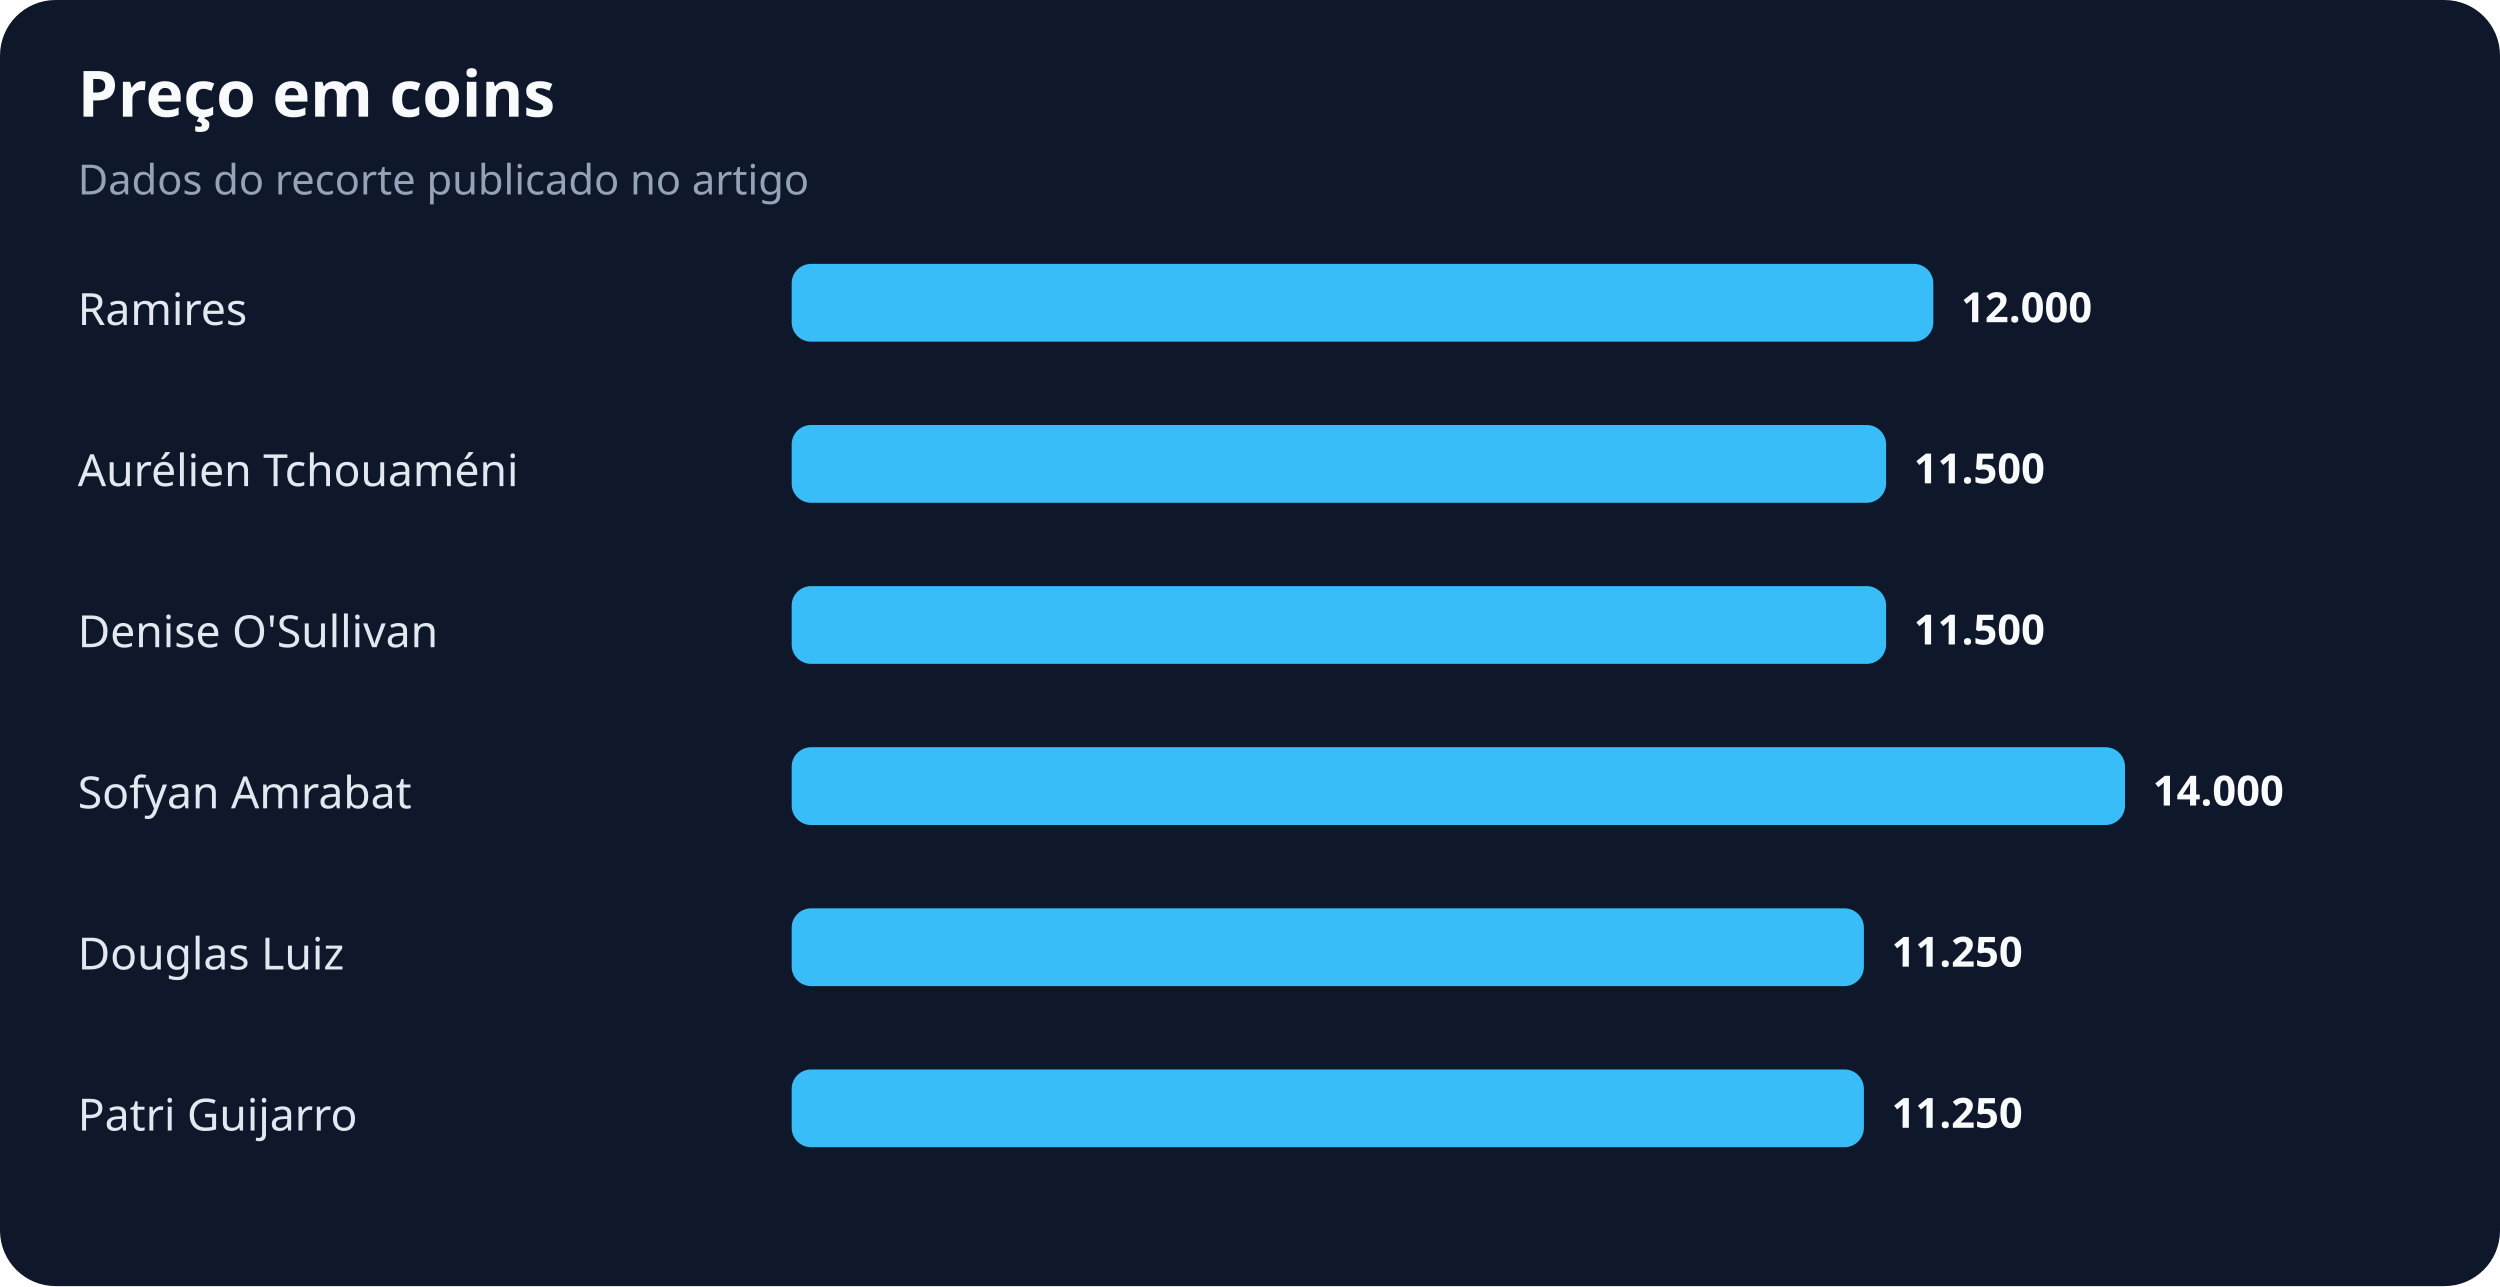
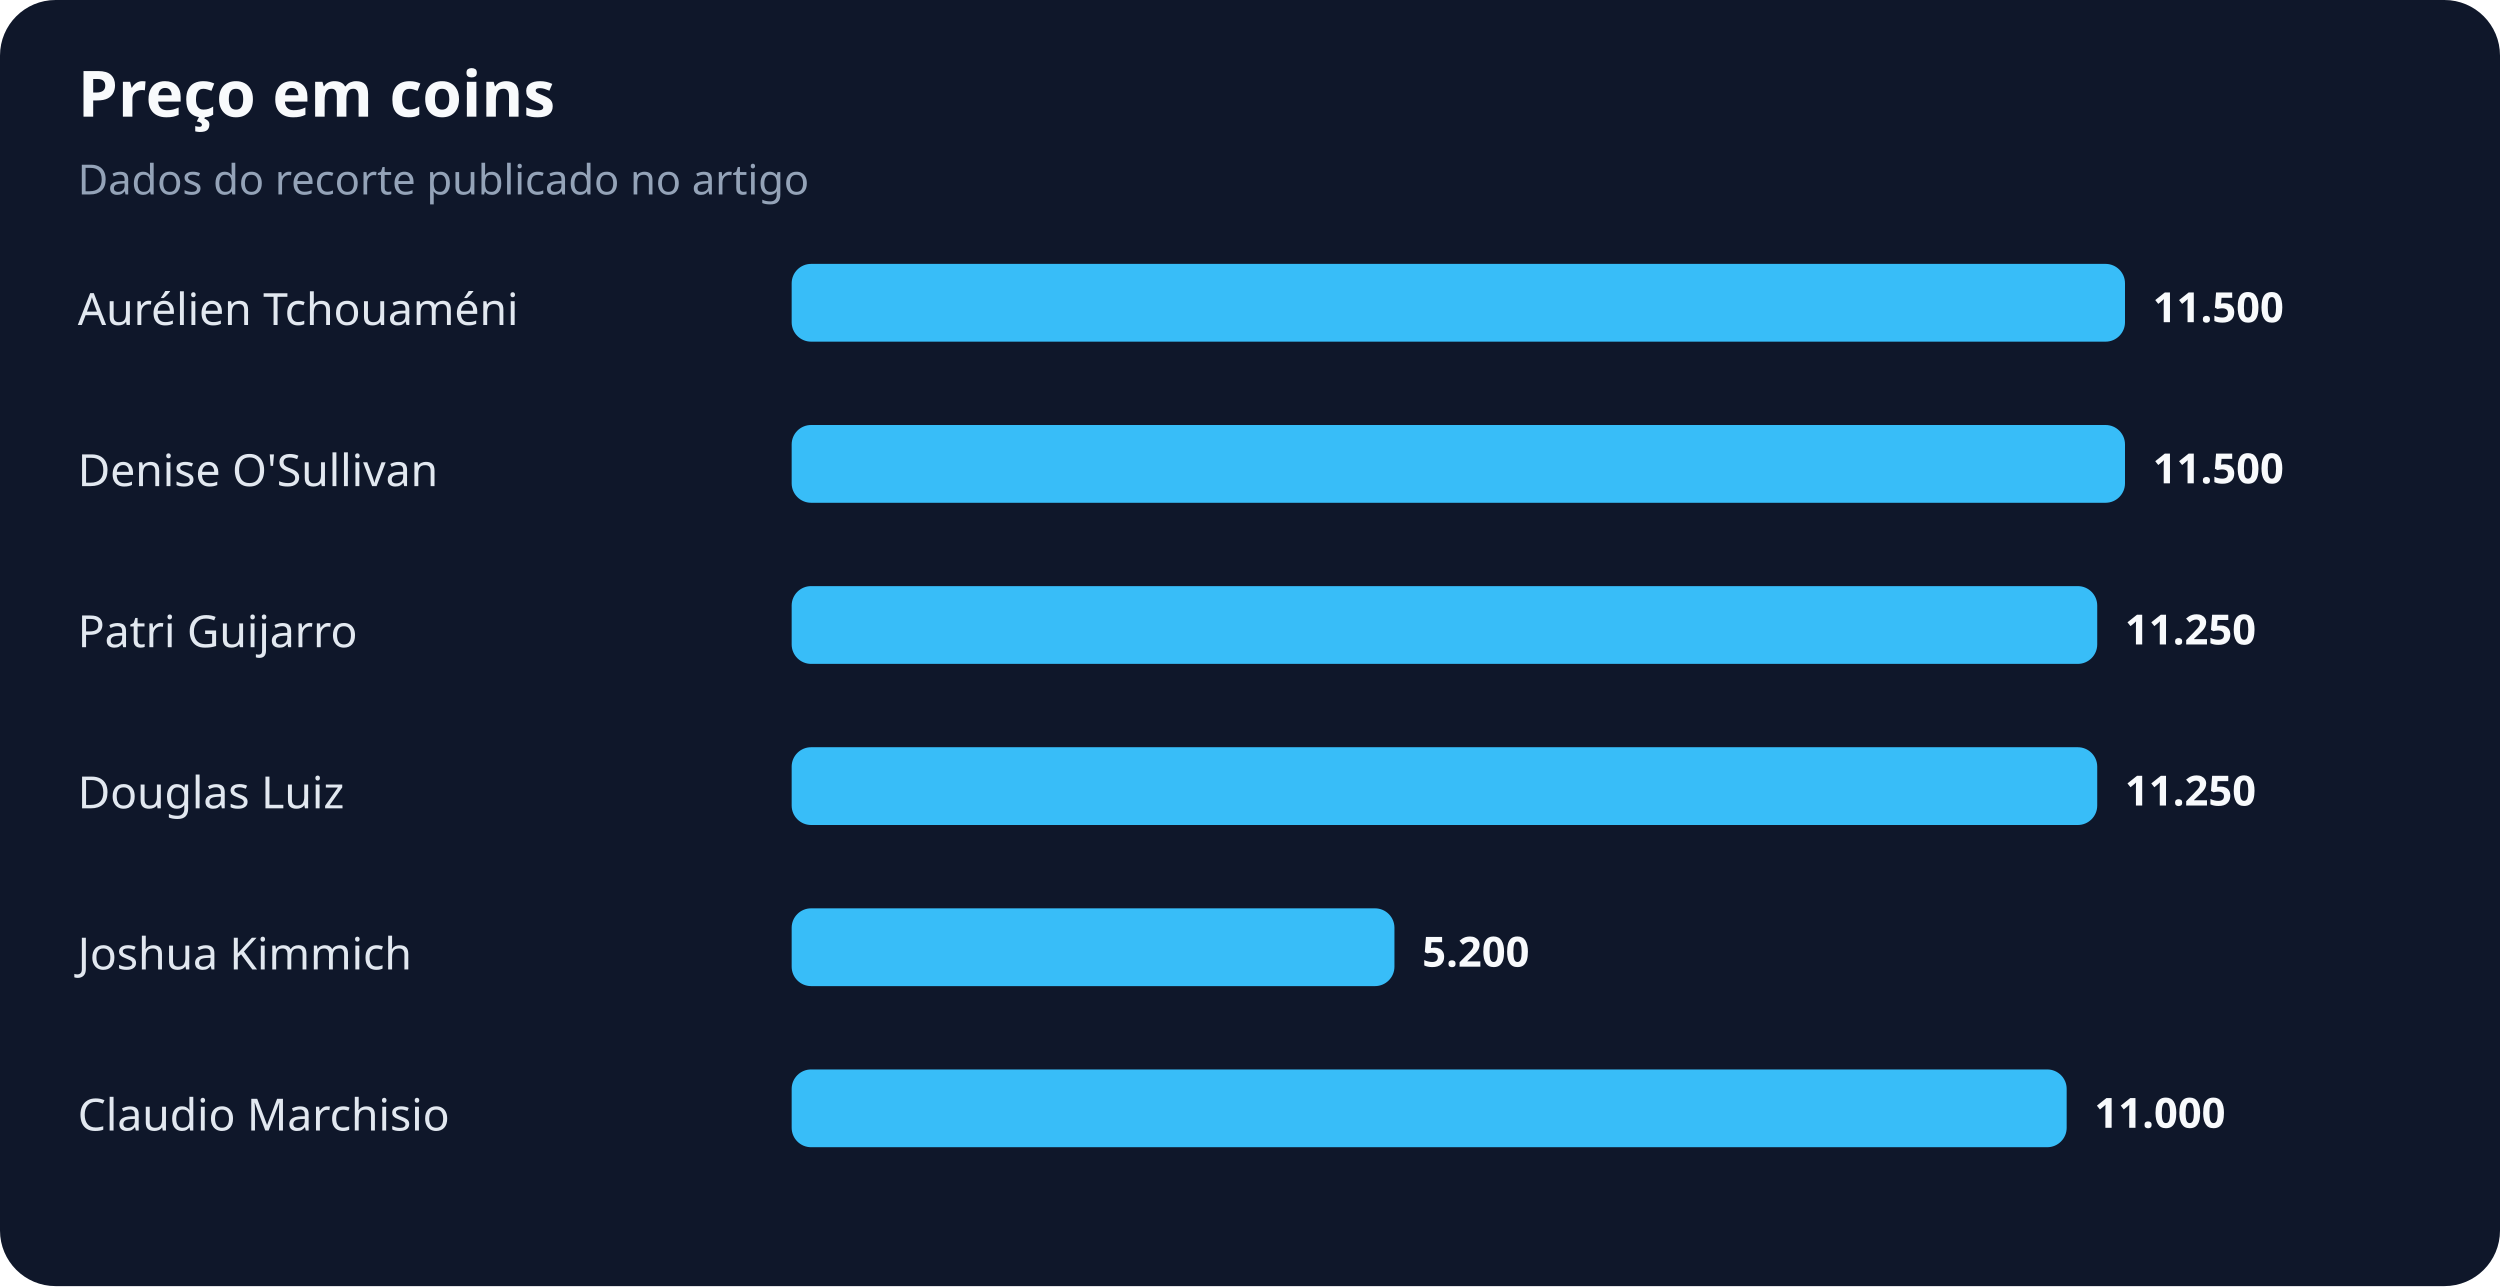
<svg xmlns="http://www.w3.org/2000/svg" width="900" height="463" viewBox="0 0 900 463" role="img" aria-labelledby="title desc">
  <rect width="100%" height="100%" rx="20" fill="#0f172a" />
  <text x="28" y="42" fill="#f8fafc" font-family="system-ui,sans-serif" font-size="23" font-weight="700">Preço em coins</text>
  <text x="28" y="70" fill="#94a3b8" font-family="system-ui,sans-serif" font-size="15">Dados do recorte publicado no artigo</text>
-   <text x="28" y="117" fill="#e2e8f0" font-family="system-ui,sans-serif" font-size="16">Ramires</text>
-   <rect x="285" y="95" width="411" height="28" rx="7" fill="#38bdf8" />
-   <text x="706" y="116" fill="#f8fafc" font-family="system-ui,sans-serif" font-size="15" font-weight="700">12.000</text>
-   <text x="28" y="175" fill="#e2e8f0" font-family="system-ui,sans-serif" font-size="16">Aurélien Tchouaméni</text>
-   <rect x="285" y="153" width="394" height="28" rx="7" fill="#38bdf8" />
-   <text x="689" y="174" fill="#f8fafc" font-family="system-ui,sans-serif" font-size="15" font-weight="700">11.500</text>
-   <text x="28" y="233" fill="#e2e8f0" font-family="system-ui,sans-serif" font-size="16">Denise O'Sullivan</text>
-   <rect x="285" y="211" width="394" height="28" rx="7" fill="#38bdf8" />
-   <text x="689" y="232" fill="#f8fafc" font-family="system-ui,sans-serif" font-size="15" font-weight="700">11.500</text>
-   <text x="28" y="291" fill="#e2e8f0" font-family="system-ui,sans-serif" font-size="16">Sofyan Amrabat</text>
-   <rect x="285" y="269" width="480" height="28" rx="7" fill="#38bdf8" />
-   <text x="775" y="290" fill="#f8fafc" font-family="system-ui,sans-serif" font-size="15" font-weight="700">14.000</text>
-   <text x="28" y="349" fill="#e2e8f0" font-family="system-ui,sans-serif" font-size="16">Douglas Luiz</text>
-   <rect x="285" y="327" width="386" height="28" rx="7" fill="#38bdf8" />
-   <text x="681" y="348" fill="#f8fafc" font-family="system-ui,sans-serif" font-size="15" font-weight="700">11.250</text>
-   <text x="28" y="407" fill="#e2e8f0" font-family="system-ui,sans-serif" font-size="16">Patri Guijarro</text>
-   <rect x="285" y="385" width="386" height="28" rx="7" fill="#38bdf8" />
-   <text x="681" y="406" fill="#f8fafc" font-family="system-ui,sans-serif" font-size="15" font-weight="700">11.250</text>
+   <text x="28" y="117" fill="#e2e8f0" font-family="system-ui,sans-serif" font-size="16">Aurélien Tchouaméni</text>
+   <rect x="285" y="95" width="480" height="28" rx="7" fill="#38bdf8" />
+   <text x="775" y="116" fill="#f8fafc" font-family="system-ui,sans-serif" font-size="15" font-weight="700">11.500</text>
+   <text x="28" y="175" fill="#e2e8f0" font-family="system-ui,sans-serif" font-size="16">Denise O'Sullivan</text>
+   <rect x="285" y="153" width="480" height="28" rx="7" fill="#38bdf8" />
+   <text x="775" y="174" fill="#f8fafc" font-family="system-ui,sans-serif" font-size="15" font-weight="700">11.500</text>
+   <text x="28" y="233" fill="#e2e8f0" font-family="system-ui,sans-serif" font-size="16">Patri Guijarro</text>
+   <rect x="285" y="211" width="470" height="28" rx="7" fill="#38bdf8" />
+   <text x="765" y="232" fill="#f8fafc" font-family="system-ui,sans-serif" font-size="15" font-weight="700">11.250</text>
+   <text x="28" y="291" fill="#e2e8f0" font-family="system-ui,sans-serif" font-size="16">Douglas Luiz</text>
+   <rect x="285" y="269" width="470" height="28" rx="7" fill="#38bdf8" />
+   <text x="765" y="290" fill="#f8fafc" font-family="system-ui,sans-serif" font-size="15" font-weight="700">11.250</text>
+   <text x="28" y="349" fill="#e2e8f0" font-family="system-ui,sans-serif" font-size="16">Joshua Kimmich</text>
+   <rect x="285" y="327" width="217" height="28" rx="7" fill="#38bdf8" />
+   <text x="512" y="348" fill="#f8fafc" font-family="system-ui,sans-serif" font-size="15" font-weight="700">5.200</text>
+   <text x="28" y="407" fill="#e2e8f0" font-family="system-ui,sans-serif" font-size="16">Claudio Marchisio</text>
+   <rect x="285" y="385" width="459" height="28" rx="7" fill="#38bdf8" />
+   <text x="754" y="406" fill="#f8fafc" font-family="system-ui,sans-serif" font-size="15" font-weight="700">11.000</text>
</svg>
